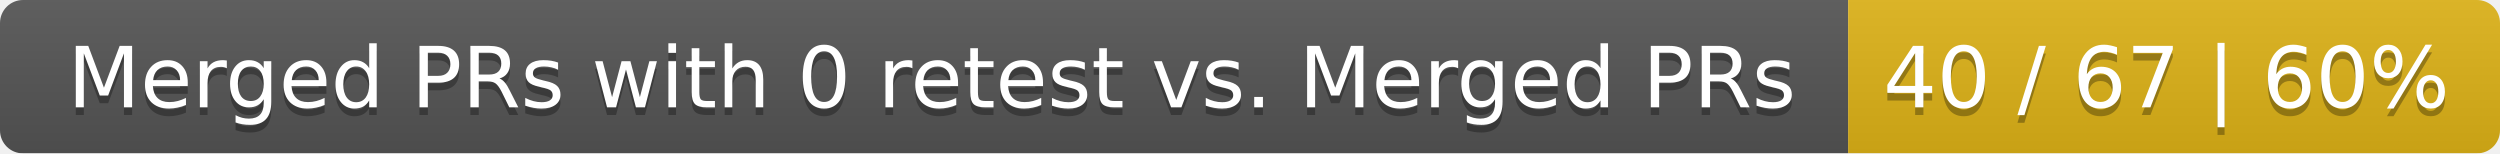
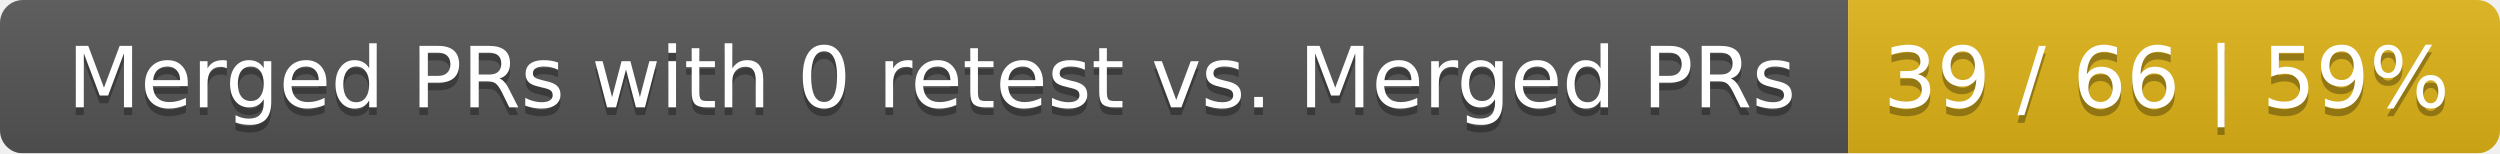
<svg xmlns="http://www.w3.org/2000/svg" width="326" height="20">
  <linearGradient id="smooth" x2="0" y2="100%">
    <stop offset="0" stop-color="#bbb" stop-opacity=".1" />
    <stop offset="1" stop-opacity=".1" />
  </linearGradient>
  <mask id="round">
    <rect width="326" height="20" rx="3" fill="#fff" />
  </mask>
  <g mask="url(#round)">
    <rect width="241" height="20" fill="#555" />
    <rect x="241" width="85" height="20" fill="#dfb317" />
    <rect width="326" height="20" fill="url(#smooth)" />
  </g>
  <g fill="#fff" text-anchor="middle" font-family="DejaVu Sans,Verdana,Geneva,sans-serif" font-size="11">
    <text x="121.5" y="15" fill="#010101" fill-opacity=".3">Merged PRs with 0 retest vs. Merged PRs</text>
    <text x="121.5" y="14">Merged PRs with 0 retest vs. Merged PRs</text>
-     <text x="282.5" y="15" fill="#010101" fill-opacity=".3">40 / 67 | 60%</text>
-     <text x="282.5" y="14">40 / 67 | 60%</text>
+     <text x="282.5" y="15" fill="#010101" fill-opacity=".3">39 / 66 | 59%</text>
+     <text x="282.5" y="14">39 / 66 | 59%</text>
  </g>
</svg>
